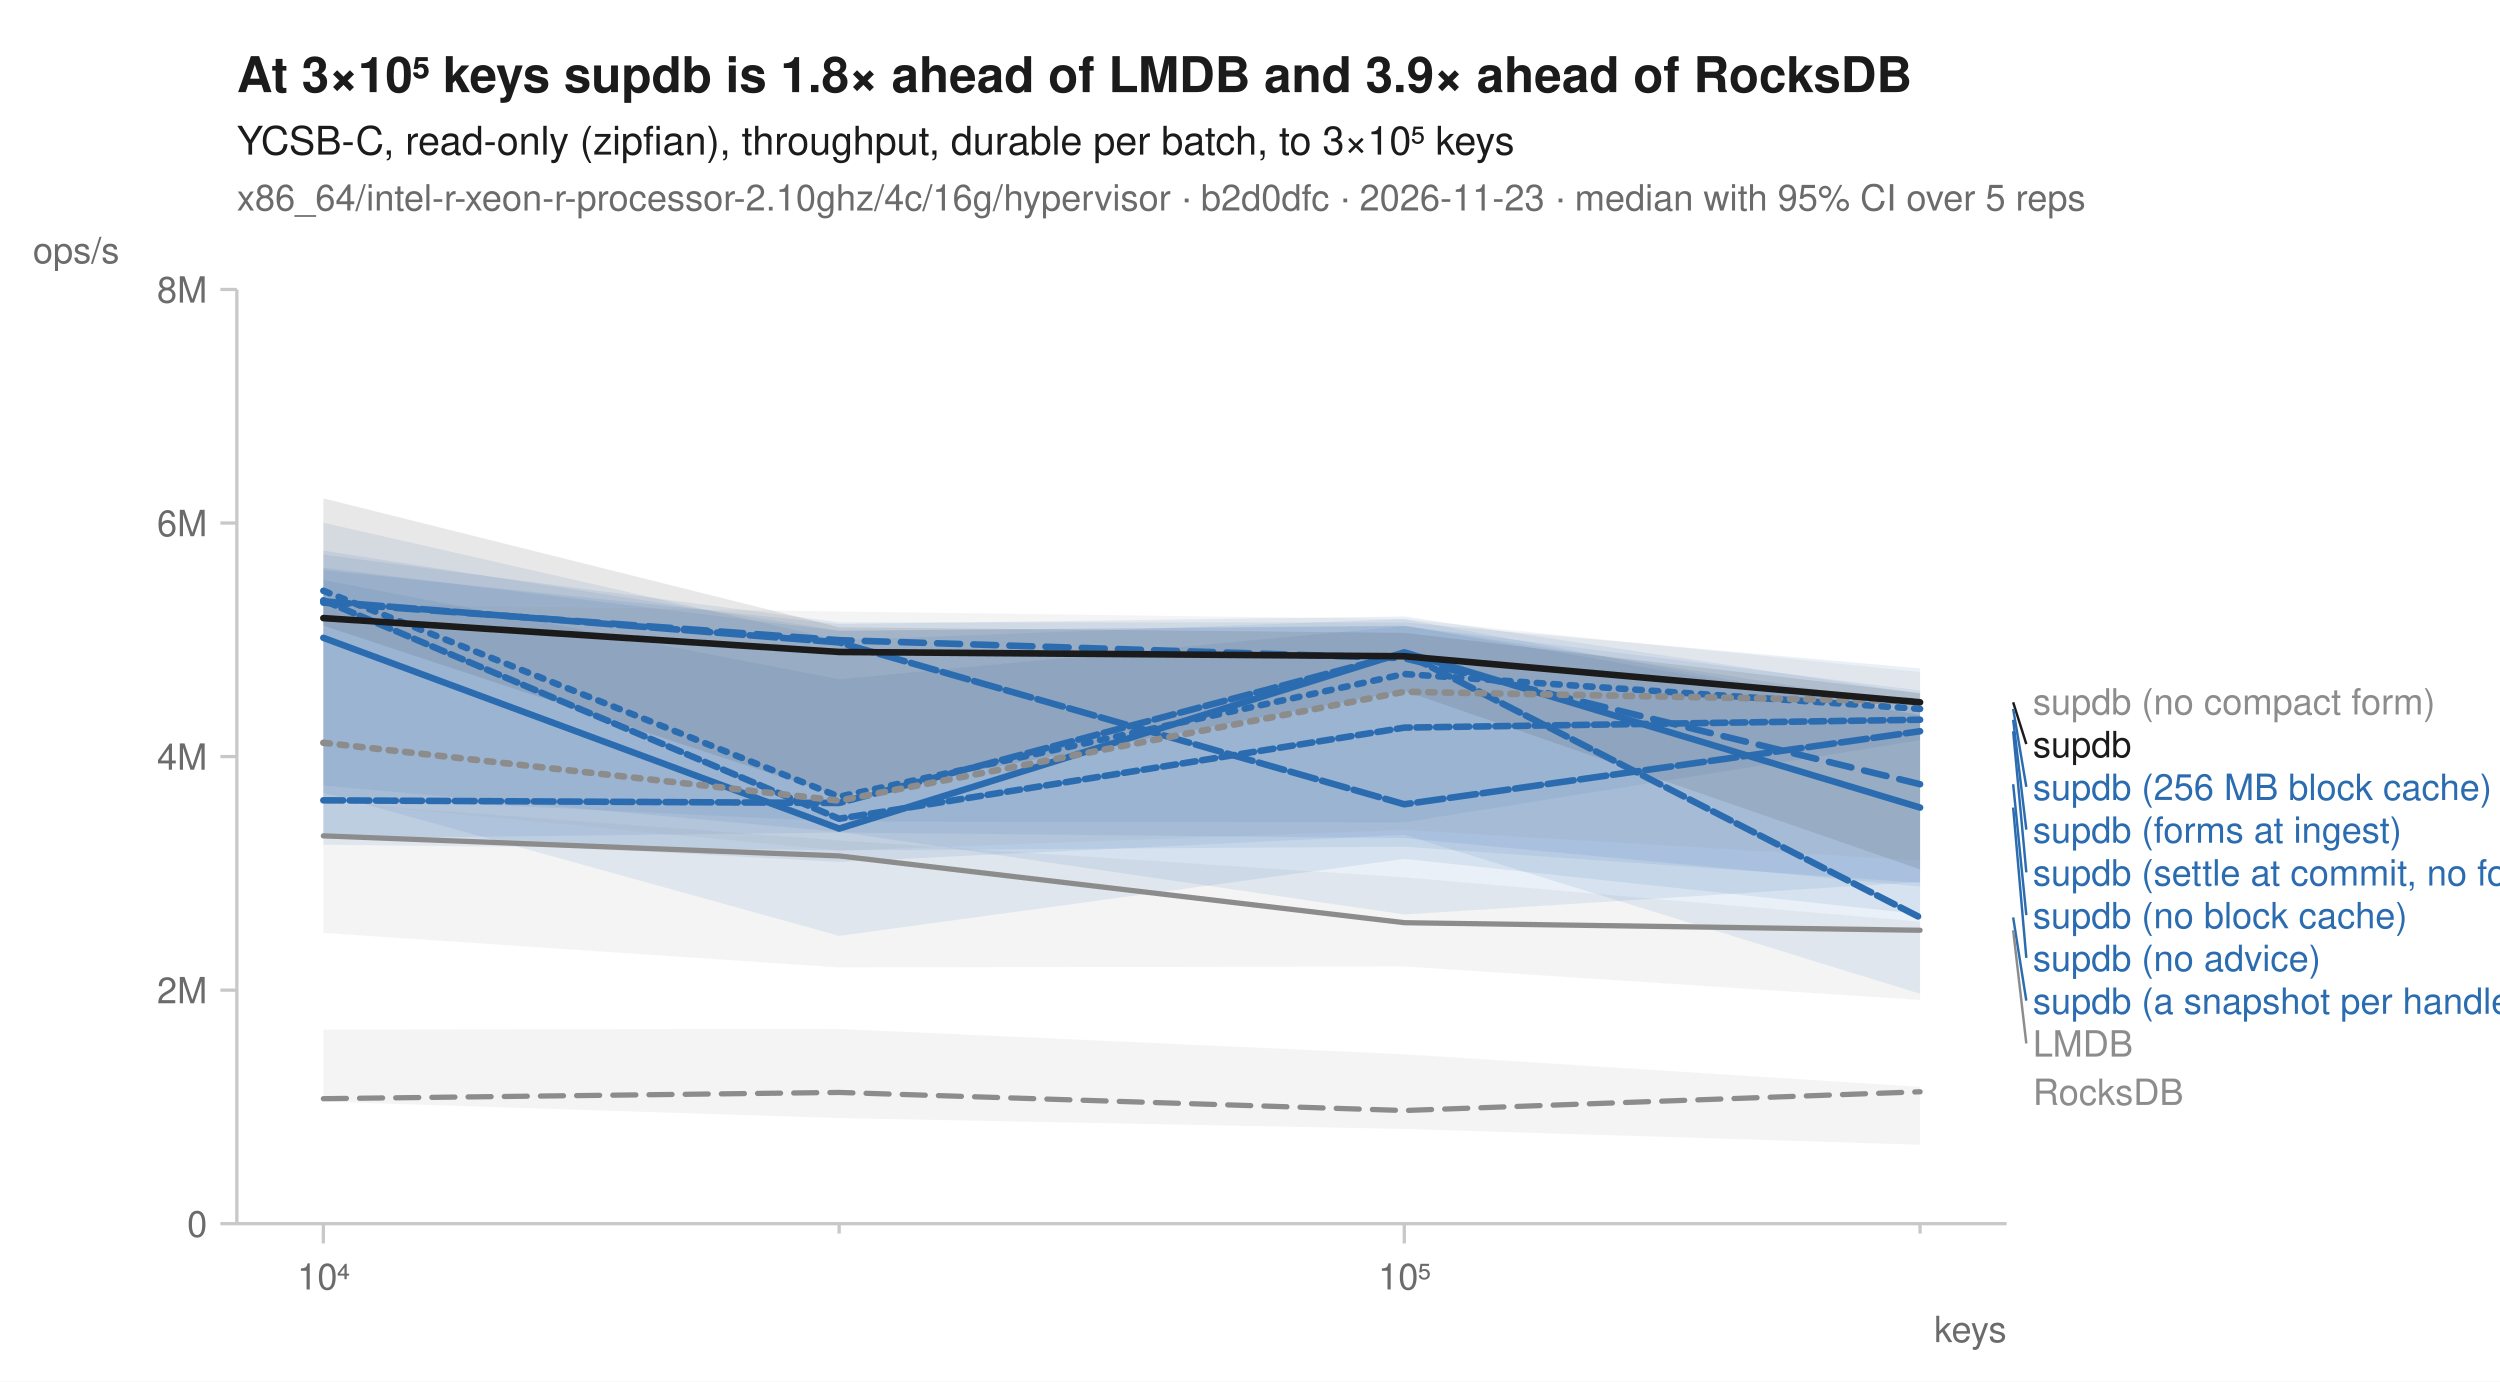
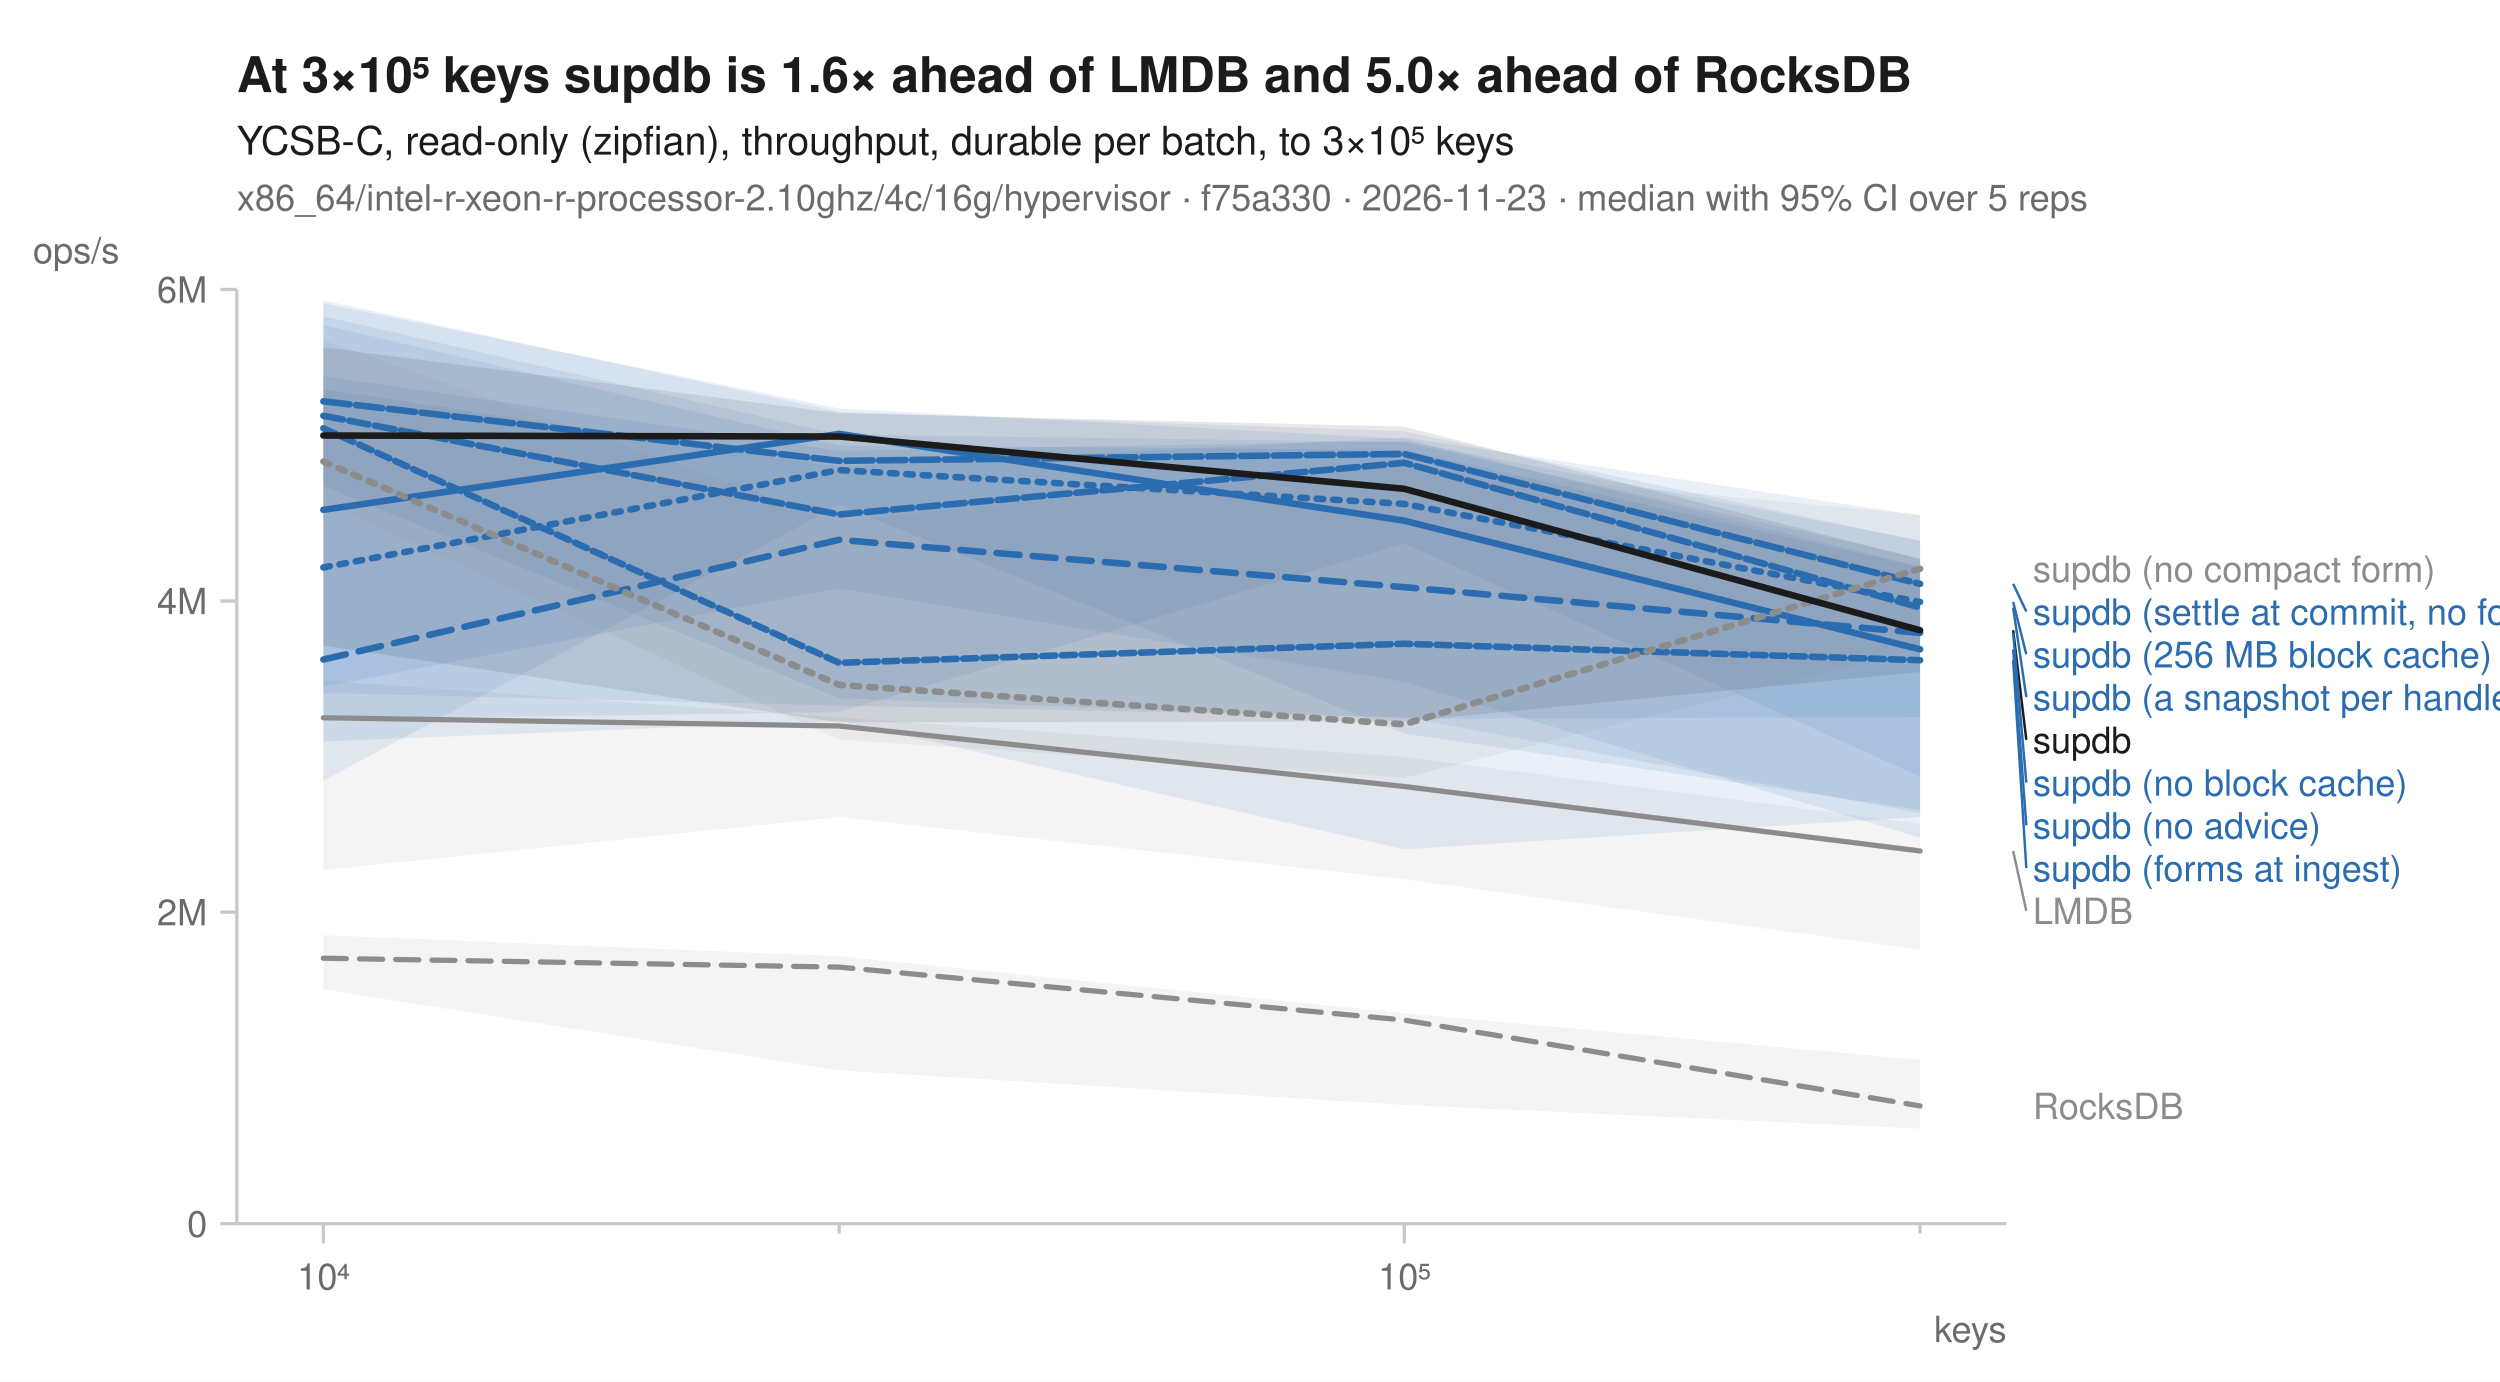
<svg xmlns="http://www.w3.org/2000/svg" width="760" height="420" viewBox="0 0 760 420" font-family="-apple-system, BlinkMacSystemFont, 'Segoe UI', Helvetica, Arial, sans-serif" fill="#1b1b1b">
  <rect width="760" height="420" fill="white" />
-   <text x="72" y="28" font-size="15" font-weight="600">At 3×10⁵ keys supdb is 1.8× ahead of LMDB and 3.9× ahead of RocksDB</text>
+   <text x="72" y="28" font-size="15" font-weight="600">At 3×10⁵ keys supdb is 1.6× ahead of LMDB and 5.0× ahead of RocksDB</text>
  <text x="72" y="47" font-size="12">YCSB-C, read-only (zipfian), throughput, durable per batch, to 3×10⁵ keys</text>
-   <text x="72" y="64" font-size="11" fill="#6b6b6b">x86_64/intel-r-xeon-r-processor-2.10ghz/4c/16g/hypervisor · b2d0dfc · 2026-11-23 · median with 95% CI over 5 reps</text>
+   <text x="72" y="64" font-size="11" fill="#6b6b6b">x86_64/intel-r-xeon-r-processor-2.10ghz/4c/16g/hypervisor · f75a330 · 2026-11-23 · median with 95% CI over 5 reps</text>
  <line x1="72" y1="372" x2="610" y2="372" stroke="#c8c8c8" stroke-width="1" />
  <line x1="72" y1="88" x2="72" y2="372" stroke="#c8c8c8" stroke-width="1" />
  <line x1="98.3" y1="372" x2="98.3" y2="378" stroke="#c8c8c8" stroke-width="1" />
  <text x="98.3" y="392" font-size="11" text-anchor="middle" fill="#6b6b6b">10⁴</text>
  <line x1="255.1" y1="372" x2="255.1" y2="375" stroke="#c8c8c8" stroke-width="1" />
  <line x1="426.9" y1="372" x2="426.9" y2="378" stroke="#c8c8c8" stroke-width="1" />
  <text x="426.9" y="392" font-size="11" text-anchor="middle" fill="#6b6b6b">10⁵</text>
  <line x1="583.7" y1="372" x2="583.7" y2="375" stroke="#c8c8c8" stroke-width="1" />
  <text x="610" y="408" font-size="11" text-anchor="end" fill="#6b6b6b">keys</text>
  <line x1="67" y1="372.0" x2="72" y2="372.0" stroke="#c8c8c8" stroke-width="1" />
  <text x="63" y="376.0" font-size="11" text-anchor="end" fill="#6b6b6b">0</text>
-   <line x1="67" y1="301.0" x2="72" y2="301.0" stroke="#c8c8c8" stroke-width="1" />
-   <text x="63" y="305.0" font-size="11" text-anchor="end" fill="#6b6b6b">2M</text>
-   <line x1="67" y1="230.0" x2="72" y2="230.0" stroke="#c8c8c8" stroke-width="1" />
-   <text x="63" y="234.0" font-size="11" text-anchor="end" fill="#6b6b6b">4M</text>
-   <line x1="67" y1="159.0" x2="72" y2="159.0" stroke="#c8c8c8" stroke-width="1" />
-   <text x="63" y="163.0" font-size="11" text-anchor="end" fill="#6b6b6b">6M</text>
+   <line x1="67" y1="277.3" x2="72" y2="277.3" stroke="#c8c8c8" stroke-width="1" />
+   <text x="63" y="281.3" font-size="11" text-anchor="end" fill="#6b6b6b">2M</text>
+   <line x1="67" y1="182.7" x2="72" y2="182.7" stroke="#c8c8c8" stroke-width="1" />
+   <text x="63" y="186.7" font-size="11" text-anchor="end" fill="#6b6b6b">4M</text>
  <line x1="67" y1="88.0" x2="72" y2="88.0" stroke="#c8c8c8" stroke-width="1" />
-   <text x="63" y="92.0" font-size="11" text-anchor="end" fill="#6b6b6b">8M</text>
+   <text x="63" y="92.0" font-size="11" text-anchor="end" fill="#6b6b6b">6M</text>
  <text x="10" y="80" font-size="11" text-anchor="start" fill="#6b6b6b">ops/s</text>
-   <path d="M98.3,313.0 L255.1,312.8 L426.9,320.5 L583.7,330.4 L583.7,348.0 L426.9,343.2 L255.1,339.9 L98.3,334.9 Z" fill="#8c8c8c" fill-opacity="0.10" />
-   <path d="M98.3,243.9 L255.1,255.5 L426.9,266.7 L583.7,280.2 L583.7,304.0 L426.9,293.8 L255.1,294.1 L98.3,283.6 Z" fill="#8c8c8c" fill-opacity="0.10" />
-   <path d="M98.3,172.6 L255.1,191.8 L426.9,190.3 L583.7,209.9 L583.7,225.0 L426.9,250.0 L255.1,249.8 L98.3,242.3 Z" fill="#2b6cb0" fill-opacity="0.10" />
-   <path d="M98.3,167.4 L255.1,191.7 L426.9,190.2 L583.7,217.4 L583.7,268.1 L426.9,278.0 L255.1,252.9 L98.3,238.8 Z" fill="#2b6cb0" fill-opacity="0.10" />
-   <path d="M98.3,176.3 L255.1,206.5 L426.9,190.3 L583.7,214.4 L583.7,277.9 L426.9,261.1 L255.1,284.5 L98.3,241.0 Z" fill="#2b6cb0" fill-opacity="0.10" />
-   <path d="M98.3,158.9 L255.1,194.6 L426.9,188.2 L583.7,217.4 L583.7,302.1 L426.9,253.8 L255.1,262.0 L98.3,253.7 Z" fill="#2b6cb0" fill-opacity="0.10" />
-   <path d="M98.3,173.3 L255.1,189.7 L426.9,187.4 L583.7,210.9 L583.7,269.5 L426.9,254.8 L255.1,253.1 L98.3,254.9 Z" fill="#2b6cb0" fill-opacity="0.10" />
-   <path d="M98.3,168.6 L255.1,189.2 L426.9,189.2 L583.7,203.2 L583.7,268.4 L426.9,257.4 L255.1,258.5 L98.3,256.8 Z" fill="#2b6cb0" fill-opacity="0.10" />
-   <path d="M98.3,183.5 L255.1,185.9 L426.9,188.2 L583.7,204.3 L583.7,261.6 L426.9,252.3 L255.1,258.6 L98.3,243.6 Z" fill="#8c8c8c" fill-opacity="0.10" />
-   <path d="M98.3,151.5 L255.1,190.7 L426.9,192.4 L583.7,210.7 L583.7,264.3 L426.9,210.0 L255.1,242.0 L98.3,190.2 Z" fill="#1b1b1b" fill-opacity="0.10" />
-   <path d="M98.3,334.0 L255.1,332.1 L426.9,337.6 L583.7,331.9 " fill="none" stroke="#8c8c8c" stroke-width="1.6" stroke-linejoin="round" stroke-linecap="round" stroke-dasharray="7,4" />
-   <path d="M98.3,254.1 L255.1,260.2 L426.9,280.5 L583.7,282.8 " fill="none" stroke="#8c8c8c" stroke-width="1.6" stroke-linejoin="round" stroke-linecap="round" />
-   <path d="M98.3,179.6 L255.1,242.2 L426.9,204.9 L583.7,215.5 " fill="none" stroke="#2b6cb0" stroke-width="2" stroke-linejoin="round" stroke-linecap="round" stroke-dasharray="2,3" />
-   <path d="M98.3,183.2 L255.1,194.6 L426.9,200.1 L583.7,238.4 " fill="none" stroke="#2b6cb0" stroke-width="2" stroke-linejoin="round" stroke-linecap="round" stroke-dasharray="7,4" />
-   <path d="M98.3,193.9 L255.1,251.9 L426.9,198.3 L583.7,245.5 " fill="none" stroke="#2b6cb0" stroke-width="2" stroke-linejoin="round" stroke-linecap="round" />
-   <path d="M98.3,243.3 L255.1,244.1 L426.9,198.6 L583.7,278.9 " fill="none" stroke="#2b6cb0" stroke-width="2" stroke-linejoin="round" stroke-linecap="round" stroke-dasharray="6,2" />
-   <path d="M98.3,182.8 L255.1,195.3 L426.9,244.5 L583.7,222.3 " fill="none" stroke="#2b6cb0" stroke-width="2" stroke-linejoin="round" stroke-linecap="round" stroke-dasharray="8,2" />
-   <path d="M98.3,182.5 L255.1,248.9 L426.9,221.2 L583.7,218.8 " fill="none" stroke="#2b6cb0" stroke-width="2" stroke-linejoin="round" stroke-linecap="round" stroke-dasharray="4,2" />
-   <path d="M98.3,225.8 L255.1,243.4 L426.9,210.3 L583.7,213.2 " fill="none" stroke="#8c8c8c" stroke-width="2" stroke-linejoin="round" stroke-linecap="round" stroke-dasharray="2,3" />
-   <path d="M98.3,187.9 L255.1,198.2 L426.9,199.5 L583.7,213.5 " fill="none" stroke="#1b1b1b" stroke-width="2" stroke-linejoin="round" stroke-linecap="round" />
-   <text x="618.0" y="217.2" font-size="11" fill="#8c8c8c">supdb (no compact form)</text>
-   <line x1="612.0" y1="213.5" x2="616.0" y2="226.2" stroke="#1b1b1b" stroke-width="0.75" />
-   <text x="618.0" y="230.2" font-size="11" fill="#1b1b1b">supdb</text>
-   <line x1="612.0" y1="215.5" x2="616.0" y2="239.2" stroke="#2b6cb0" stroke-width="0.75" />
-   <text x="618.0" y="243.2" font-size="11" fill="#2b6cb0">supdb (256 MB block cache)</text>
-   <line x1="612.0" y1="218.8" x2="616.0" y2="252.2" stroke="#2b6cb0" stroke-width="0.75" />
-   <text x="618.0" y="256.2" font-size="11" fill="#2b6cb0">supdb (forms at ingest)</text>
-   <line x1="612.0" y1="222.3" x2="616.0" y2="265.2" stroke="#2b6cb0" stroke-width="0.75" />
-   <text x="618.0" y="269.2" font-size="11" fill="#2b6cb0">supdb (settle at commit, no forms)</text>
-   <line x1="612.0" y1="238.4" x2="616.0" y2="278.2" stroke="#2b6cb0" stroke-width="0.75" />
-   <text x="618.0" y="282.2" font-size="11" fill="#2b6cb0">supdb (no block cache)</text>
-   <line x1="612.0" y1="245.5" x2="616.0" y2="291.2" stroke="#2b6cb0" stroke-width="0.75" />
-   <text x="618.0" y="295.2" font-size="11" fill="#2b6cb0">supdb (no advice)</text>
-   <line x1="612.0" y1="278.9" x2="616.0" y2="304.2" stroke="#2b6cb0" stroke-width="0.75" />
-   <text x="618.0" y="308.2" font-size="11" fill="#2b6cb0">supdb (a snapshot per handle)</text>
-   <line x1="612.0" y1="282.8" x2="616.0" y2="317.2" stroke="#8c8c8c" stroke-width="0.75" />
-   <text x="618.0" y="321.2" font-size="11" fill="#8c8c8c">LMDB</text>
-   <text x="618.0" y="335.9" font-size="11" fill="#8c8c8c">RocksDB</text>
+   <path d="M98.3,284.3 L255.1,290.7 L426.9,308.0 L583.7,322.2 L583.7,343.1 L426.9,335.9 L255.1,325.4 L98.3,300.8 Z" fill="#8c8c8c" fill-opacity="0.10" />
+   <path d="M98.3,206.9 L255.1,218.1 L426.9,230.1 L583.7,250.4 L583.7,288.7 L426.9,267.3 L255.1,248.4 L98.3,264.5 Z" fill="#8c8c8c" fill-opacity="0.10" />
+   <path d="M98.3,98.8 L255.1,135.4 L426.9,136.8 L583.7,172.4 L583.7,236.1 L426.9,165.2 L255.1,216.5 L98.3,218.7 Z" fill="#2b6cb0" fill-opacity="0.10" />
+   <path d="M98.3,96.1 L255.1,132.1 L426.9,134.4 L583.7,169.6 L583.7,248.3 L426.9,258.2 L255.1,219.1 L98.3,225.4 Z" fill="#2b6cb0" fill-opacity="0.10" />
+   <path d="M98.3,91.3 L255.1,125.2 L426.9,131.1 L583.7,164.5 L583.7,246.2 L426.9,223.0 L255.1,153.5 L98.3,237.3 Z" fill="#2b6cb0" fill-opacity="0.10" />
+   <path d="M98.3,118.3 L255.1,141.9 L426.9,133.0 L583.7,156.7 L583.7,218.0 L426.9,218.5 L255.1,212.3 L98.3,147.7 Z" fill="#2b6cb0" fill-opacity="0.10" />
+   <path d="M98.3,92.2 L255.1,124.2 L426.9,133.4 L583.7,172.2 L583.7,254.7 L426.9,207.3 L255.1,178.8 L98.3,208.7 Z" fill="#2b6cb0" fill-opacity="0.10" />
+   <path d="M98.3,114.4 L255.1,137.0 L426.9,134.1 L583.7,164.3 L583.7,247.2 L426.9,218.0 L255.1,214.5 L98.3,210.7 Z" fill="#2b6cb0" fill-opacity="0.10" />
+   <path d="M98.3,103.4 L255.1,158.4 L426.9,141.6 L583.7,156.5 L583.7,197.1 L426.9,236.4 L255.1,224.8 L98.3,152.5 Z" fill="#8c8c8c" fill-opacity="0.10" />
+   <path d="M98.3,105.6 L255.1,125.6 L426.9,129.7 L583.7,170.0 L583.7,204.3 L426.9,219.3 L255.1,219.6 L98.3,196.3 Z" fill="#1b1b1b" fill-opacity="0.10" />
+   <path d="M98.3,291.3 L255.1,294.0 L426.9,310.1 L583.7,336.2 " fill="none" stroke="#8c8c8c" stroke-width="1.6" stroke-linejoin="round" stroke-linecap="round" stroke-dasharray="7,4" />
+   <path d="M98.3,218.2 L255.1,220.7 L426.9,239.1 L583.7,258.7 " fill="none" stroke="#8c8c8c" stroke-width="1.6" stroke-linejoin="round" stroke-linecap="round" />
+   <path d="M98.3,172.5 L255.1,142.9 L426.9,153.2 L583.7,183.0 " fill="none" stroke="#2b6cb0" stroke-width="2" stroke-linejoin="round" stroke-linecap="round" stroke-dasharray="2,3" />
+   <path d="M98.3,200.5 L255.1,164.1 L426.9,178.5 L583.7,192.4 " fill="none" stroke="#2b6cb0" stroke-width="2" stroke-linejoin="round" stroke-linecap="round" stroke-dasharray="7,4" />
+   <path d="M98.3,155.0 L255.1,131.9 L426.9,158.3 L583.7,197.4 " fill="none" stroke="#2b6cb0" stroke-width="2" stroke-linejoin="round" stroke-linecap="round" />
+   <path d="M98.3,126.4 L255.1,156.4 L426.9,140.7 L583.7,184.7 " fill="none" stroke="#2b6cb0" stroke-width="2" stroke-linejoin="round" stroke-linecap="round" stroke-dasharray="6,2" />
+   <path d="M98.3,122.0 L255.1,140.1 L426.9,138.0 L583.7,177.5 " fill="none" stroke="#2b6cb0" stroke-width="2" stroke-linejoin="round" stroke-linecap="round" stroke-dasharray="8,2" />
+   <path d="M98.3,130.2 L255.1,201.5 L426.9,195.7 L583.7,200.7 " fill="none" stroke="#2b6cb0" stroke-width="2" stroke-linejoin="round" stroke-linecap="round" stroke-dasharray="4,2" />
+   <path d="M98.3,140.3 L255.1,208.2 L426.9,220.2 L583.7,172.9 " fill="none" stroke="#8c8c8c" stroke-width="2" stroke-linejoin="round" stroke-linecap="round" stroke-dasharray="2,3" />
+   <path d="M98.3,132.4 L255.1,132.7 L426.9,148.6 L583.7,191.6 " fill="none" stroke="#1b1b1b" stroke-width="2" stroke-linejoin="round" stroke-linecap="round" />
+   <text x="618.0" y="176.9" font-size="11" fill="#8c8c8c">supdb (no compact form)</text>
+   <line x1="612.0" y1="177.5" x2="616.0" y2="185.9" stroke="#2b6cb0" stroke-width="0.75" />
+   <text x="618.0" y="189.9" font-size="11" fill="#2b6cb0">supdb (settle at commit, no forms)</text>
+   <line x1="612.0" y1="183.0" x2="616.0" y2="198.9" stroke="#2b6cb0" stroke-width="0.75" />
+   <text x="618.0" y="202.9" font-size="11" fill="#2b6cb0">supdb (256 MB block cache)</text>
+   <line x1="612.0" y1="184.7" x2="616.0" y2="211.9" stroke="#2b6cb0" stroke-width="0.75" />
+   <text x="618.0" y="215.9" font-size="11" fill="#2b6cb0">supdb (a snapshot per handle)</text>
+   <line x1="612.0" y1="191.6" x2="616.0" y2="224.9" stroke="#1b1b1b" stroke-width="0.75" />
+   <text x="618.0" y="228.9" font-size="11" fill="#1b1b1b">supdb</text>
+   <line x1="612.0" y1="192.4" x2="616.0" y2="237.9" stroke="#2b6cb0" stroke-width="0.75" />
+   <text x="618.0" y="241.9" font-size="11" fill="#2b6cb0">supdb (no block cache)</text>
+   <line x1="612.0" y1="197.4" x2="616.0" y2="250.9" stroke="#2b6cb0" stroke-width="0.75" />
+   <text x="618.0" y="254.9" font-size="11" fill="#2b6cb0">supdb (no advice)</text>
+   <line x1="612.0" y1="200.7" x2="616.0" y2="263.9" stroke="#2b6cb0" stroke-width="0.75" />
+   <text x="618.0" y="267.9" font-size="11" fill="#2b6cb0">supdb (forms at ingest)</text>
+   <line x1="612.0" y1="258.7" x2="616.0" y2="276.9" stroke="#8c8c8c" stroke-width="0.75" />
+   <text x="618.0" y="280.9" font-size="11" fill="#8c8c8c">LMDB</text>
+   <text x="618.0" y="340.2" font-size="11" fill="#8c8c8c">RocksDB</text>
</svg>
